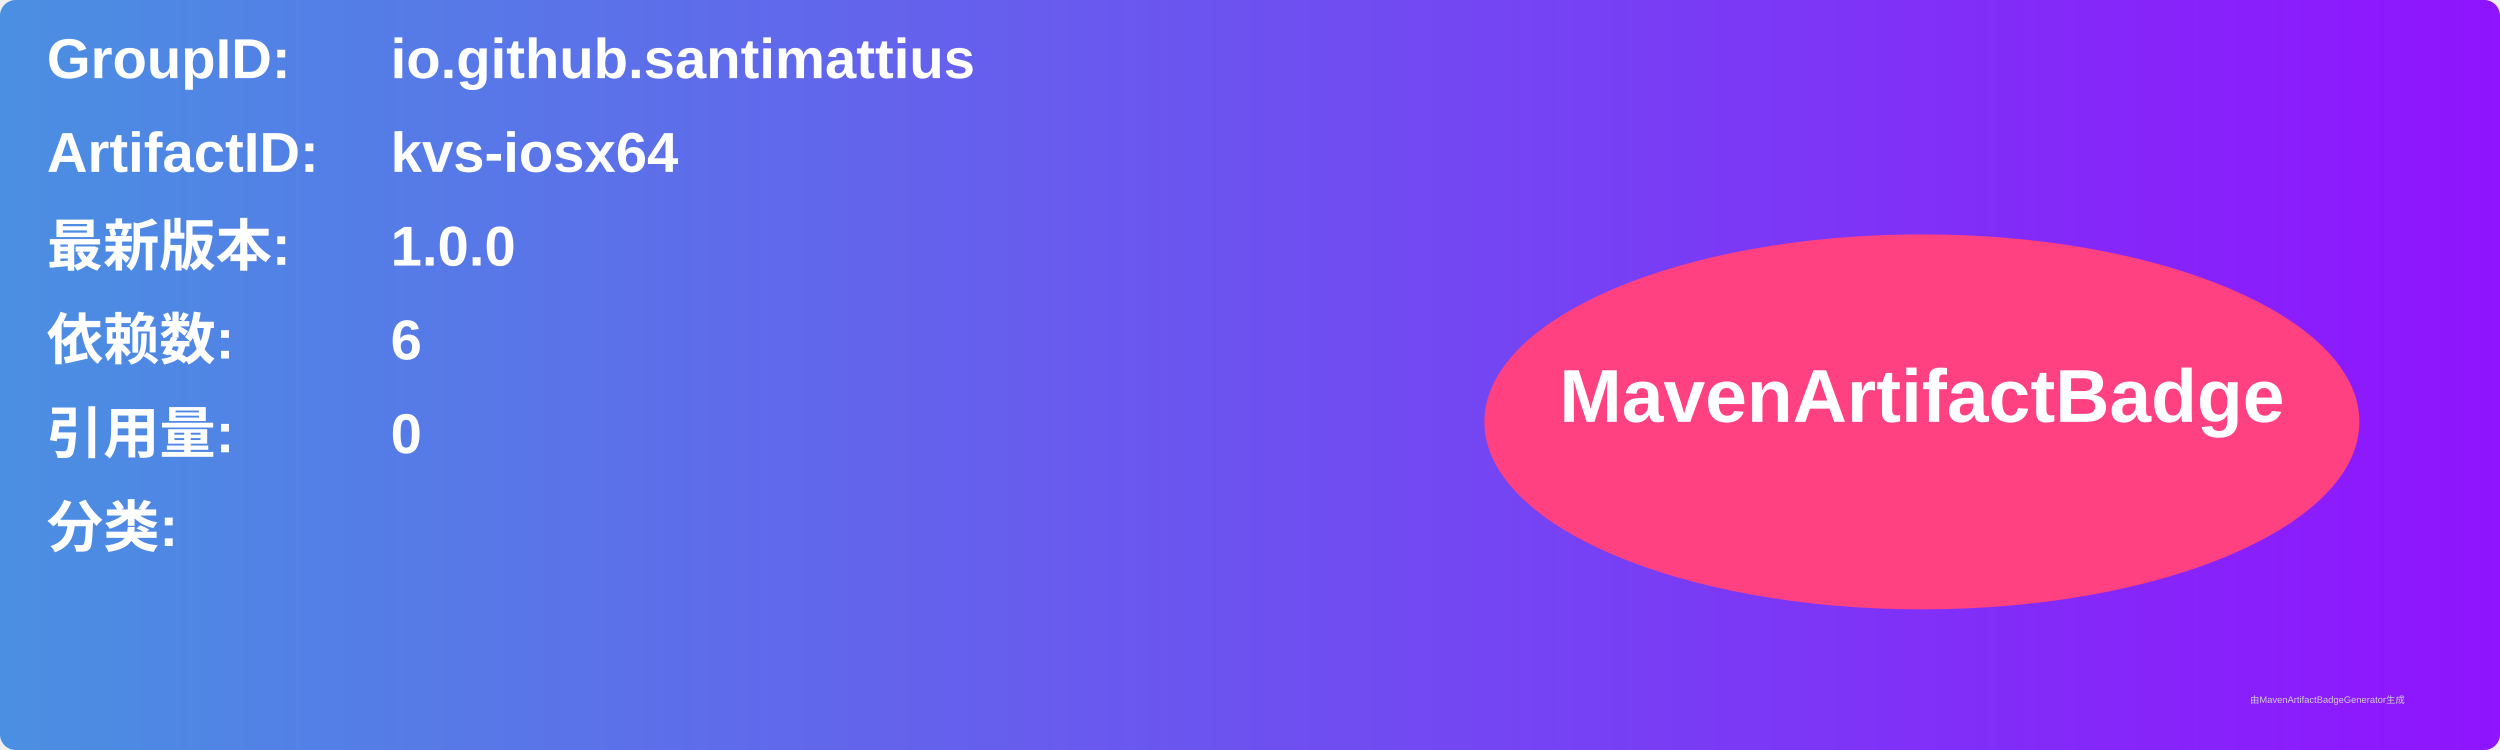
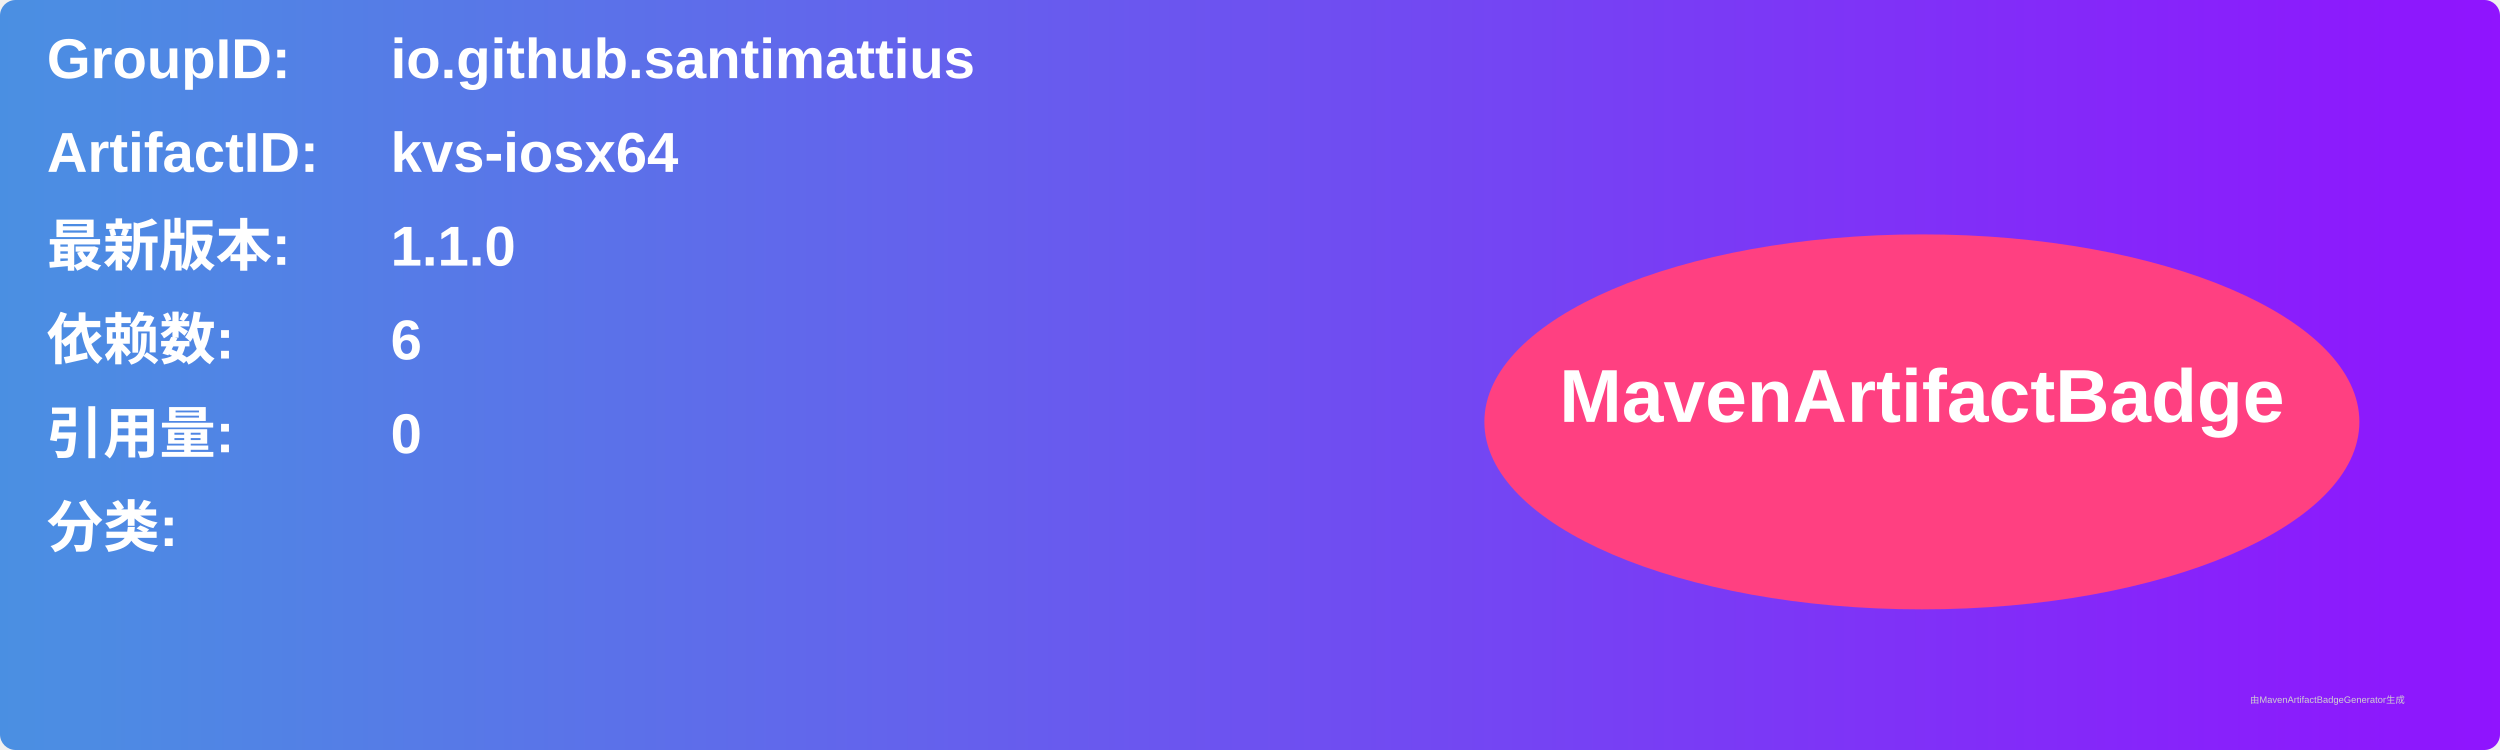
<svg xmlns="http://www.w3.org/2000/svg" width="800" height="240" viewBox="0 0 800 240">
  <linearGradient id="grad" x1="0%" y1="0%" x2="100%" y2="0%">
    <stop offset="0%" stop-color="#4a90e2" />
    <stop offset="100%" stop-color="#9013fe" />
  </linearGradient>
  <rect width="100%" height="100%" rx="5" ry="5" fill="url(#grad)" />
  <g transform="translate(15, 15)">
    <text x="0" y="10" font-family="Arial" font-size="18" fill="white" font-weight="bold" width="260">GroupID:</text>
    <text x="110" y="10" font-family="Arial" font-size="18" fill="white" font-weight="bold" width="460">io.github.santimattius</text>
    <text x="0" y="40" font-family="Arial" font-size="18" fill="white" font-weight="bold" width="260">ArtifactID:</text>
    <text x="110" y="40" font-family="Arial" font-size="18" fill="white" font-weight="bold" width="460">kvs-iosx64</text>
    <text x="0" y="70" font-family="Arial" font-size="18" fill="white" font-weight="bold">最新版本:</text>
    <text x="110" y="70" font-family="Arial" font-size="18" fill="white" font-weight="bold">
-       <tspan font-weight="bold">1.0.0</tspan>
+       <tspan font-weight="bold">1.1.0</tspan>
    </text>
    <text x="0" y="100" font-family="Arial" font-size="18" fill="white" font-weight="bold">依赖数: </text>
    <text x="110" y="100" font-family="Arial" font-size="18" fill="white">
      <tspan font-weight="bold">6</tspan>
    </text>
    <text x="0" y="130" font-family="Arial" font-size="18" fill="white" font-weight="bold">引用量: </text>
    <text x="110" y="130" font-family="Arial" font-size="18" fill="white">
      <tspan font-weight="bold">0</tspan>
    </text>
    <text x="0" y="160" font-family="Arial" font-size="18" fill="white" font-weight="bold">分类:</text>
    <text x="10" y="190" font-family="Arial" font-size="10" fill="white">
      <tspan font-weight="bold" />
    </text>
    <ellipse cx="600" cy="120" rx="140" ry="60" fill="#ff4081" />
    <text x="600" y="120" text-anchor="middle" font-family="Arial" font-size="24" fill="white" font-weight="bold">MavenArtifactBadge</text>
  </g>
  <text x="720" y="225" font-family="Arial" font-size="3" fill="#d0d0d0">由MavenArtifactBadgeGenerator生成</text>
</svg>
